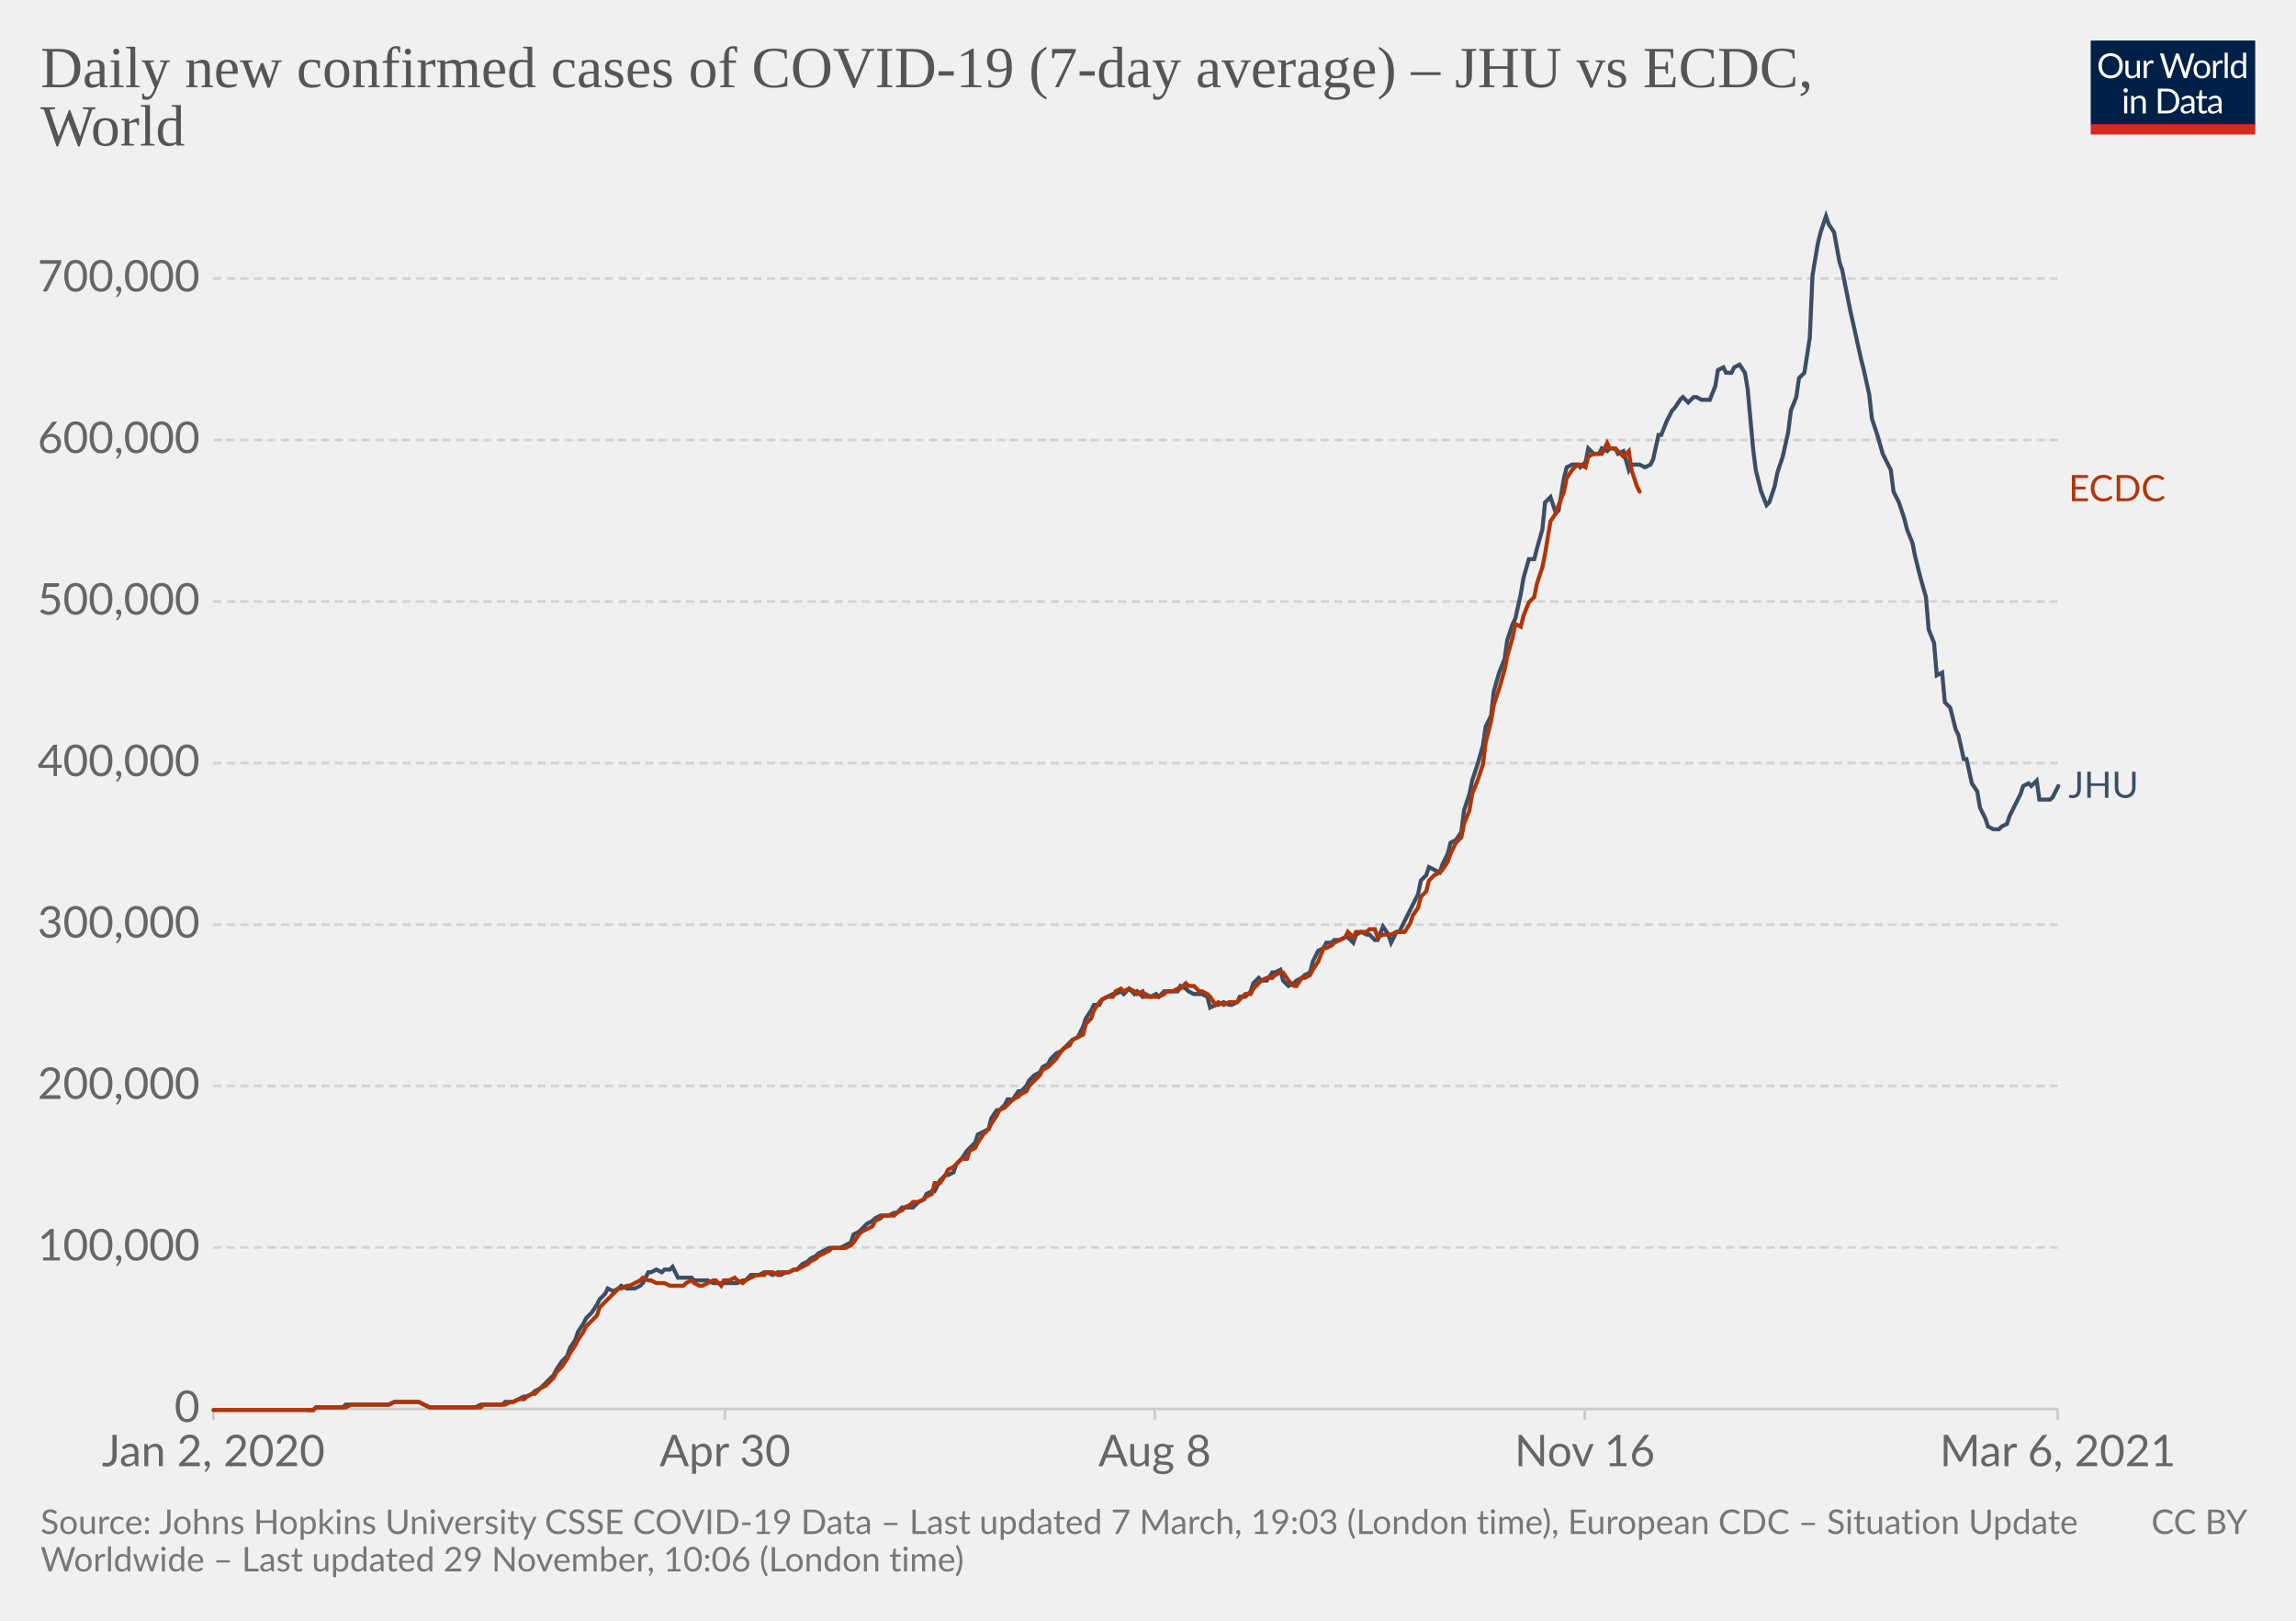
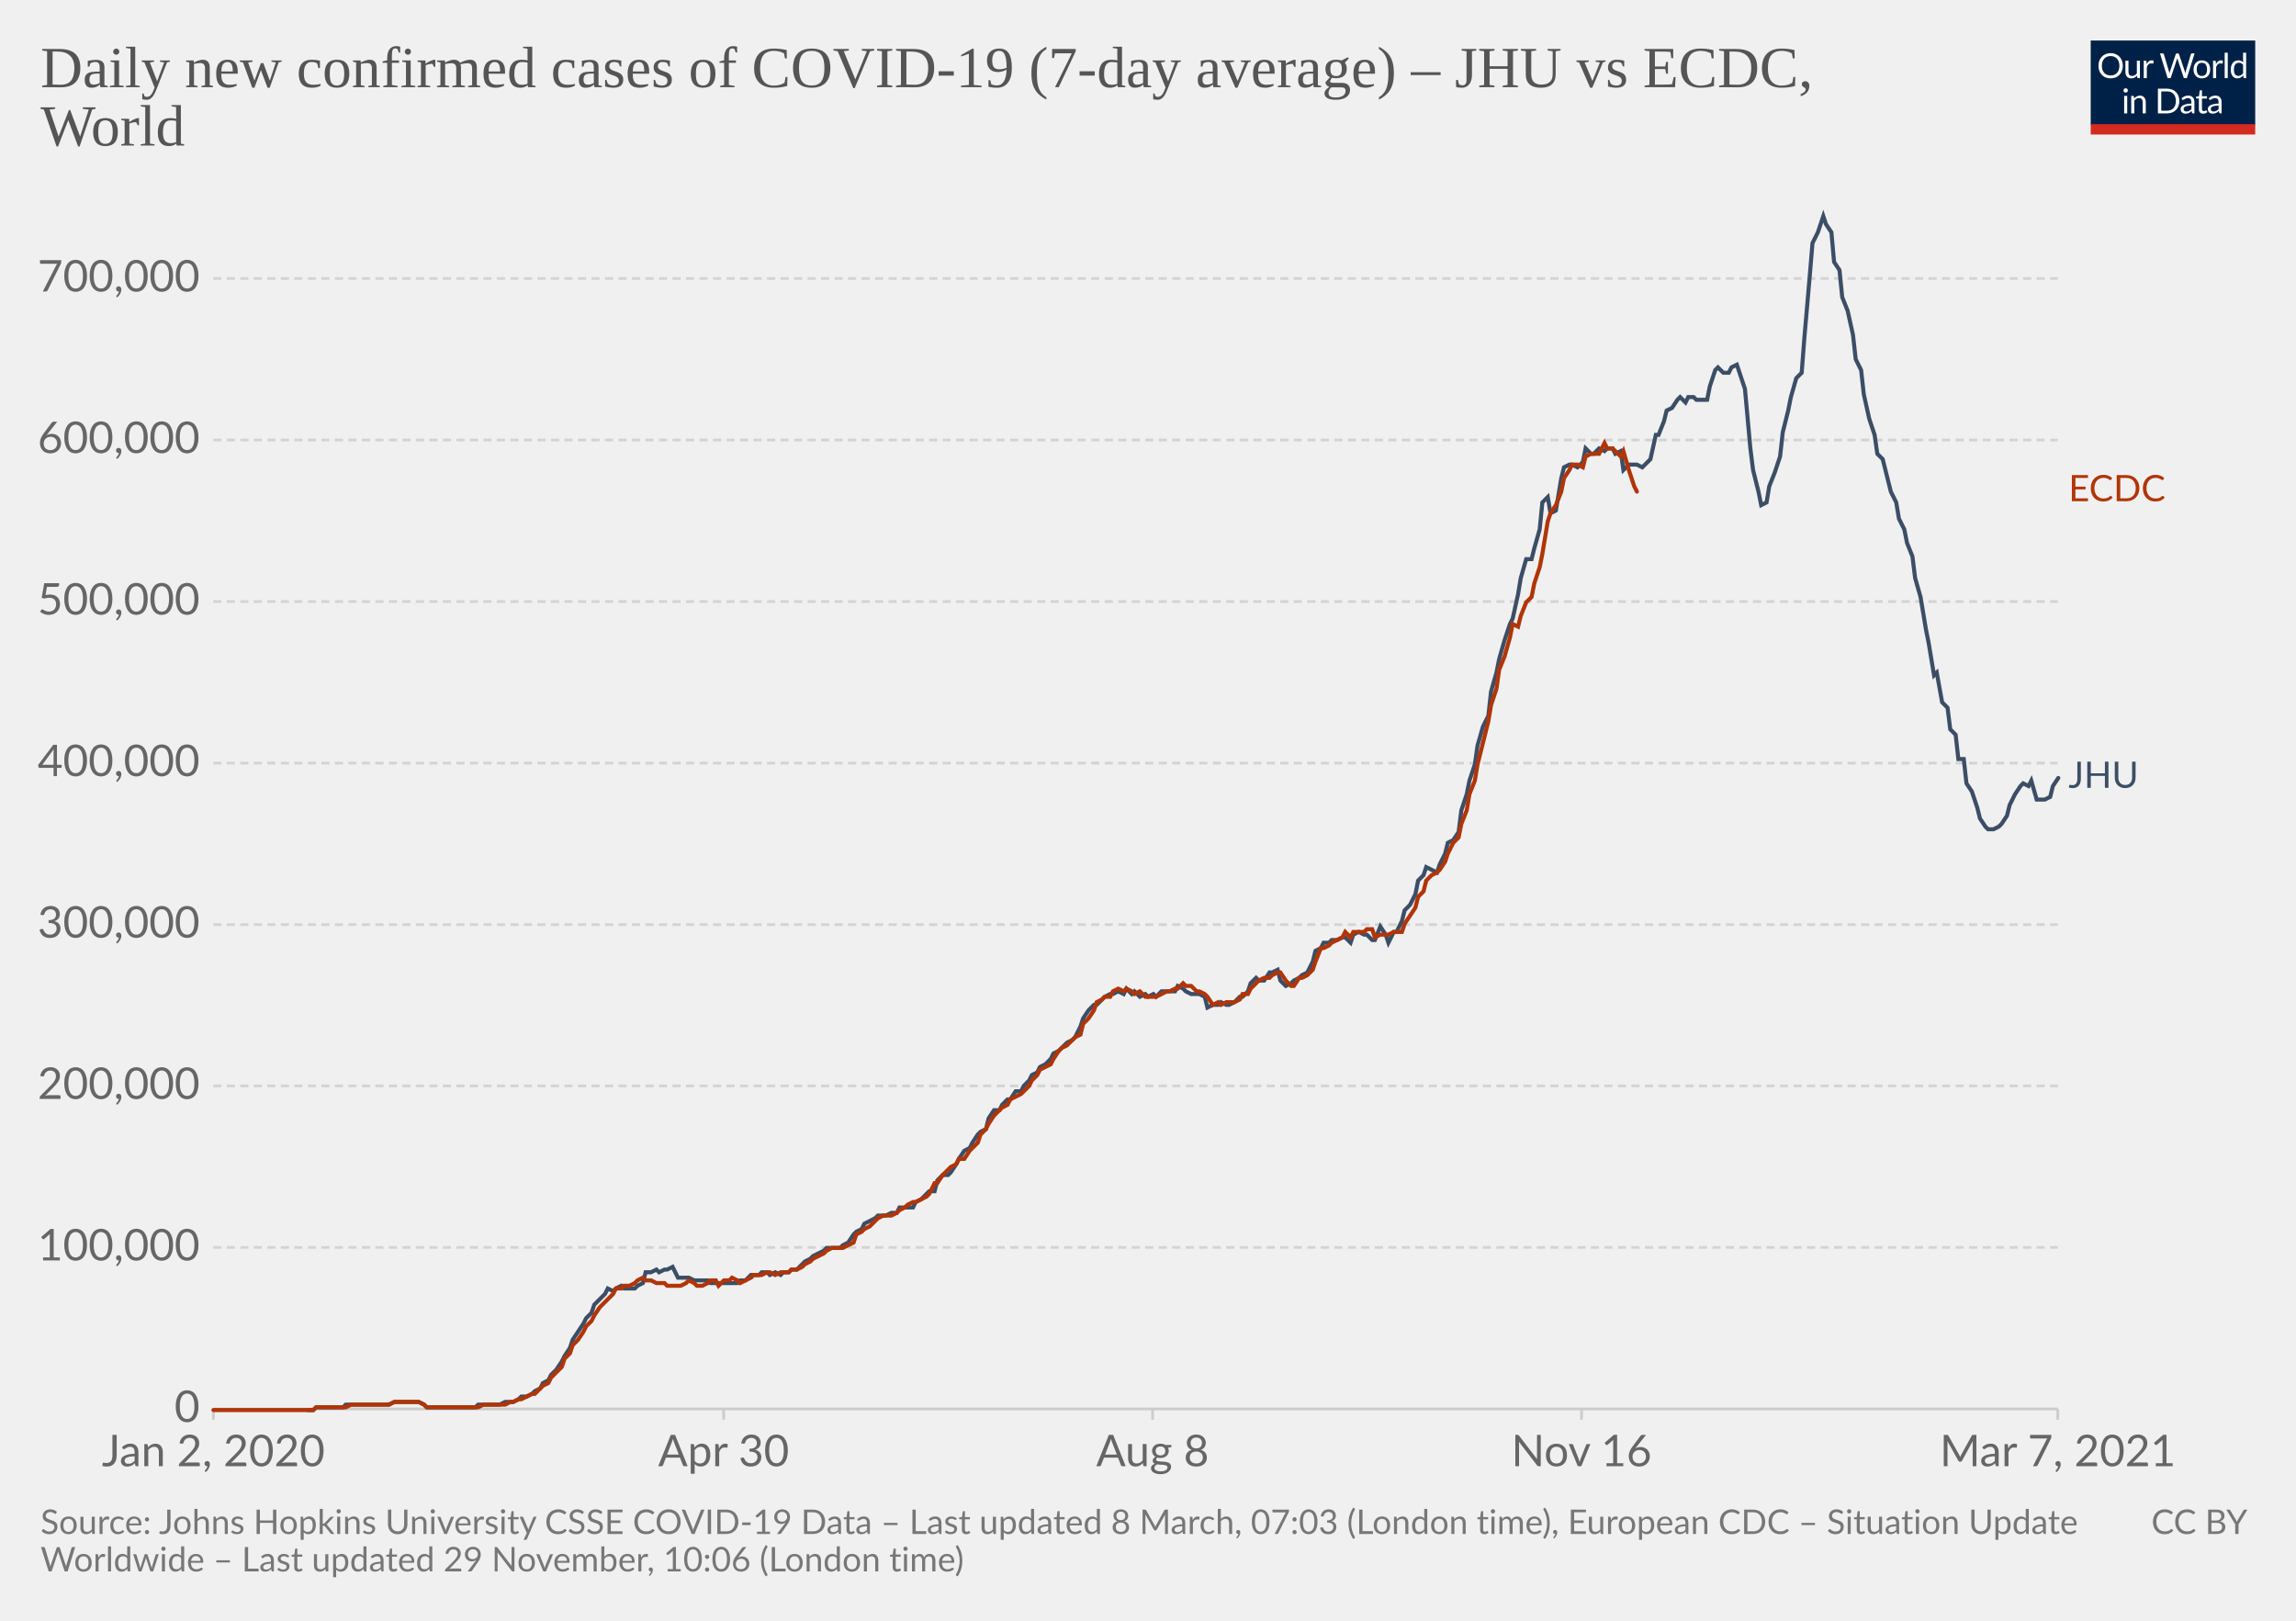
<svg xmlns="http://www.w3.org/2000/svg" version="1.1" style="background-color:#fff;-webkit-font-smoothing:antialiased" width="850" height="600" viewBox="0 0 850 600" font-family="Lato,'Helvetica Neue',Helvetica,Arial,sans-serif" font-size="18" text-rendering="optimizeLegibility">
  <g class="HeaderView">
    <g transform="matrix(.29 0 0 .29 774 15)">
      <svg width="210" height="120" viewBox="0 0 210 120" fill="none">
        <g clip-path="url(#clip0)">
          <path d="M0 0h210v107.89H0V0z" fill="#002147" />
          <path d="M40.98 32.25c0 2.36-.38 4.53-1.12 6.51a14.26 14.26 0 01-8.1 8.4c-1.9.78-4.02 1.17-6.34 1.17a16.6 16.6 0 01-6.33-1.17 14.31 14.31 0 01-8.08-8.4 18.29 18.29 0 01-1.12-6.51c0-2.36.38-4.53 1.12-6.5.75-1.97 1.8-3.67 3.17-5.1a14.32 14.32 0 014.9-3.34c1.92-.8 4.03-1.19 6.34-1.19 2.32 0 4.43.4 6.34 1.19 1.92.8 3.56 1.9 4.93 3.34a14.87 14.87 0 013.17 5.1 18.1 18.1 0 011.12 6.5zm-4.38 0c0-1.94-.26-3.68-.8-5.22a10.91 10.91 0 00-2.24-3.89 9.68 9.68 0 00-3.52-2.46 11.95 11.95 0 00-4.62-.86c-1.68 0-3.21.28-4.6.86a9.88 9.88 0 00-3.54 2.46 10.91 10.91 0 00-2.24 3.9c-.53 1.53-.8 3.27-.8 5.2 0 1.94.27 3.68.8 5.22a11.17 11.17 0 002.24 3.9 10.01 10.01 0 003.55 2.44c1.38.56 2.9.83 4.6.83s3.24-.27 4.61-.83a9.8 9.8 0 003.52-2.44 11.17 11.17 0 002.25-3.9c.53-1.54.8-3.28.8-5.21zm26.22-6.54V48H60.5c-.56 0-.9-.27-1.05-.81l-.31-2.4a12.45 12.45 0 01-3.26 2.6c-1.2.64-2.58.96-4.13.96-1.22 0-2.3-.2-3.24-.6a6.52 6.52 0 01-2.33-1.7 7.37 7.37 0 01-1.43-2.67c-.3-1.04-.46-2.2-.46-3.45V25.7h3.91v14.22c0 1.68.38 2.99 1.15 3.91.77.93 1.96 1.39 3.54 1.39 1.16 0 2.24-.27 3.23-.82a10.42 10.42 0 002.8-2.28V25.7h3.91zm8.61 4.47a9.94 9.94 0 012.6-3.56 5.64 5.64 0 013.76-1.3c.47 0 .92.05 1.34.15.44.1.83.27 1.17.49l-.3 2.92c-.09.37-.3.55-.66.55-.2 0-.5-.04-.9-.13a6.21 6.21 0 00-3.24.18 4.23 4.23 0 00-1.47.92c-.42.4-.81.9-1.17 1.5-.33.58-.64 1.26-.92 2.02V48H67.7V25.71h2.25c.42 0 .72.08.88.25.16.16.27.44.33.83l.26 3.39zm61.16-13.7L122.75 48h-3.82l-7.99-24.05a21.95 21.95 0 01-.42-1.58 38.36 38.36 0 01-.44 1.58L102.05 48h-3.83L88.4 16.47h3.54c.38 0 .7.1.95.29.26.2.43.43.5.73l6.52 21.9.28 1.28.29 1.46.3-1.46.38-1.27 7.41-21.91c.1-.25.26-.48.51-.69.27-.22.58-.33.95-.33h1.23c.38 0 .69.1.92.29a1.77 1.77 0 01.53.73l7.4 21.9a28.4 28.4 0 01.68 2.62 29.52 29.52 0 01.52-2.61l6.54-21.91a1.31 1.31 0 01.48-.7c.27-.21.58-.32.95-.32h3.32zm9.35 8.88c1.63 0 3.1.27 4.4.82a9.43 9.43 0 015.46 5.94c.5 1.4.74 2.98.74 4.73 0 1.76-.25 3.34-.74 4.75a9.43 9.43 0 01-5.46 5.92c-1.3.52-2.77.79-4.4.79-1.64 0-3.12-.27-4.44-.8a9.42 9.42 0 01-3.35-2.3c-.92-1-1.63-2.2-2.13-3.61-.49-1.41-.73-3-.73-4.75s.24-3.33.73-4.73c.5-1.43 1.2-2.64 2.13-3.63a9.4 9.4 0 013.35-2.31c1.32-.55 2.8-.82 4.44-.82zm0 19.89c2.2 0 3.84-.73 4.93-2.2 1.08-1.48 1.63-3.54 1.63-6.18 0-2.66-.55-4.72-1.63-6.2-1.09-1.49-2.73-2.23-4.93-2.23-1.12 0-2.09.2-2.93.57a5.71 5.71 0 00-2.06 1.65 7.5 7.5 0 00-1.24 2.67c-.26 1.04-.4 2.22-.4 3.54 0 2.64.55 4.7 1.64 6.18 1.1 1.47 2.76 2.2 4.99 2.2zm17.97-15.07a9.94 9.94 0 012.6-3.56 5.64 5.64 0 013.76-1.3c.47 0 .91.05 1.34.15.44.1.83.27 1.16.49l-.28 2.92c-.09.37-.31.55-.66.55-.2 0-.5-.04-.9-.13a6.2 6.2 0 00-3.24.18 4.23 4.23 0 00-1.47.92c-.43.4-.82.9-1.17 1.5a13.1 13.1 0 00-.92 2.02V48h-3.94V25.71h2.24c.43 0 .72.08.88.25.17.16.28.44.33.83l.27 3.39zm15.04-14.59V48h-3.92V15.6h3.92zm19.55 15.43a6.22 6.22 0 00-2.38-2.05 6.7 6.7 0 00-2.86-.6c-2.07 0-3.66.75-4.77 2.23-1.12 1.48-1.68 3.6-1.68 6.33 0 1.46.13 2.7.38 3.74a7.29 7.29 0 001.1 2.56 4.35 4.35 0 001.78 1.45c.7.3 1.5.46 2.4.46 1.29 0 2.41-.3 3.36-.88a9.6 9.6 0 002.67-2.49V31.02zm3.91-15.43V48h-2.33c-.56 0-.9-.27-1.06-.81l-.35-2.71a12.13 12.13 0 01-3.25 2.77 8.28 8.28 0 01-4.23 1.06 7.31 7.31 0 01-6.14-2.9c-.73-.96-1.3-2.15-1.69-3.57a18.35 18.35 0 01.07-9.48 11.29 11.29 0 011.89-3.7 8.7 8.7 0 017.06-3.34 7.96 7.96 0 016.12 2.62V15.59h3.91zM46.61 70.71V93H42.7V70.71h3.91zm.84-7c0 .39-.08.75-.24 1.09a2.81 2.81 0 01-1.52 1.47 2.67 2.67 0 01-2.16 0 2.9 2.9 0 01-1.45-1.47 2.67 2.67 0 010-2.16c.15-.35.35-.65.6-.9.25-.27.53-.47.85-.62a2.67 2.67 0 012.16 0c.35.15.65.35.9.62.27.25.47.55.62.9.16.34.24.7.24 1.08zm7.97 10.24c.49-.54 1-1.04 1.54-1.48a9.85 9.85 0 013.66-1.84 8.96 8.96 0 015.43.35c.94.4 1.72.97 2.33 1.71a7.36 7.36 0 011.43 2.67c.32 1.04.49 2.19.49 3.45V93h-3.94V78.81c0-1.69-.4-3-1.17-3.92-.76-.93-1.93-1.4-3.5-1.4a6.6 6.6 0 00-3.25.83c-1 .56-1.92 1.31-2.77 2.27V93h-3.94V70.71h2.35c.56 0 .9.28 1.04.82l.3 2.42zm57.7 3.3c0 2.36-.37 4.5-1.11 6.44a14.3 14.3 0 01-3.17 4.98 14.1 14.1 0 01-4.93 3.2c-1.9.76-4.02 1.13-6.33 1.13H85.8V61.47h11.77c2.31 0 4.42.39 6.33 1.15a13.8 13.8 0 018.1 8.18 17.75 17.75 0 011.12 6.45zm-4.37 0c0-1.94-.26-3.67-.8-5.2a10.94 10.94 0 00-2.23-3.87 9.57 9.57 0 00-3.53-2.42 12.23 12.23 0 00-4.61-.83h-7.5v24.62h7.5c1.7 0 3.24-.28 4.61-.84a9.7 9.7 0 003.53-2.4 10.94 10.94 0 002.24-3.87c.53-1.53.8-3.26.8-5.2zm19.8 5.72c-1.8.06-3.34.2-4.62.44-1.26.22-2.3.51-3.1.88-.8.36-1.37.8-1.74 1.3-.35.5-.53 1.05-.53 1.67 0 .58.1 1.1.3 1.52a3 3 0 00.76 1.05c.34.27.73.46 1.17.6a6.13 6.13 0 001.45.17 7.28 7.28 0 003.5-.81 11.95 11.95 0 002.82-2.2v-4.62zm-12.65-9.11a12.73 12.73 0 013.98-2.66c1.43-.59 3-.88 4.73-.88 1.25 0 2.36.2 3.33.61a6.81 6.81 0 013.94 4.38c.33 1.04.5 2.19.5 3.43V93h-1.74a1.8 1.8 0 01-.88-.18c-.2-.13-.36-.38-.48-.74l-.44-2.12-1.72 1.46a9.48 9.48 0 01-3.74 1.7c-.69.15-1.46.23-2.3.23-.87 0-1.69-.12-2.45-.35a5.34 5.34 0 01-3.34-2.93 6.64 6.64 0 01-.49-2.64c0-.88.25-1.72.73-2.53a6.33 6.33 0 012.35-2.17c1.09-.63 2.5-1.15 4.25-1.54 1.75-.41 3.89-.65 6.42-.7v-1.75c0-1.73-.37-3.03-1.12-3.91-.75-.9-1.84-1.34-3.28-1.34-.97 0-1.78.12-2.44.37-.64.23-1.2.5-1.7.81l-1.23.82c-.33.23-.67.35-1 .35-.27 0-.5-.07-.69-.2a2.1 2.1 0 01-.48-.53l-.7-1.25zm27.67 19.5c-1.76 0-3.12-.5-4.07-1.48-.94-.98-1.41-2.4-1.41-4.25V74h-2.68a.9.9 0 01-.6-.2c-.16-.14-.24-.36-.24-.66v-1.56l3.65-.46.9-6.89a.9.9 0 01.29-.52.88.88 0 01.62-.22H142v7.67h6.44V74H142v13.38c0 .94.22 1.63.68 2.09.45.45 1.04.68 1.76.68a3.21 3.21 0 001.85-.53l.55-.35c.16-.12.3-.18.41-.18.2 0 .4.13.55.38l1.15 1.87a7.45 7.45 0 01-2.44 1.5 8.53 8.53 0 01-2.95.52zm19.68-10.4c-1.8.07-3.34.21-4.62.45-1.26.22-2.3.51-3.1.88-.8.36-1.37.8-1.74 1.3-.35.5-.53 1.05-.53 1.67 0 .58.1 1.1.3 1.52a2.9 2.9 0 00.76 1.05c.34.27.73.46 1.17.6a6.13 6.13 0 001.45.17 7.3 7.3 0 003.5-.81 12.04 12.04 0 002.82-2.2v-4.62zm-12.65-9.1a12.72 12.72 0 013.99-2.66c1.42-.59 3-.88 4.72-.88 1.25 0 2.36.2 3.33.61a6.81 6.81 0 013.94 4.38c.33 1.04.5 2.19.5 3.43V93h-1.74a1.8 1.8 0 01-.88-.18c-.2-.13-.36-.38-.48-.74l-.44-2.12-1.72 1.46a9.48 9.48 0 01-3.74 1.7c-.69.15-1.46.23-2.3.23-.87 0-1.69-.12-2.45-.35a5.33 5.33 0 01-3.34-2.93 6.62 6.62 0 01-.49-2.64c0-.88.25-1.72.73-2.53a6.33 6.33 0 012.35-2.17c1.09-.63 2.5-1.15 4.25-1.54a31.2 31.2 0 016.42-.7v-1.75c0-1.73-.37-3.03-1.12-3.91-.75-.9-1.84-1.34-3.28-1.34-.97 0-1.78.12-2.44.37-.64.23-1.2.5-1.7.81l-1.22.82c-.34.23-.68.35-1.02.35-.26 0-.49-.07-.68-.2a1.88 1.88 0 01-.48-.53l-.7-1.25zM40.98 32.25c0 2.36-.38 4.53-1.12 6.51a14.26 14.26 0 01-8.1 8.4c-1.9.78-4.02 1.17-6.34 1.17a16.6 16.6 0 01-6.33-1.17 14.31 14.31 0 01-8.08-8.4 18.29 18.29 0 01-1.12-6.51c0-2.36.38-4.53 1.12-6.5.75-1.97 1.8-3.67 3.17-5.1a14.32 14.32 0 014.9-3.34c1.92-.8 4.03-1.19 6.34-1.19 2.32 0 4.43.4 6.34 1.19 1.92.8 3.56 1.9 4.93 3.34a14.87 14.87 0 013.17 5.1 18.1 18.1 0 011.12 6.5zm-4.38 0c0-1.94-.26-3.68-.8-5.22a10.91 10.91 0 00-2.24-3.89 9.68 9.68 0 00-3.52-2.46 11.95 11.95 0 00-4.62-.86c-1.68 0-3.21.28-4.6.86a9.88 9.88 0 00-3.54 2.46 10.91 10.91 0 00-2.24 3.9c-.53 1.53-.8 3.27-.8 5.2 0 1.94.27 3.68.8 5.22a11.17 11.17 0 002.24 3.9 10.01 10.01 0 003.55 2.44c1.38.56 2.9.83 4.6.83s3.24-.27 4.61-.83a9.8 9.8 0 003.52-2.44 11.17 11.17 0 002.25-3.9c.53-1.54.8-3.28.8-5.21zm26.22-6.54V48H60.5c-.56 0-.9-.27-1.05-.81l-.31-2.4a12.45 12.45 0 01-3.26 2.6c-1.2.64-2.58.96-4.13.96-1.22 0-2.3-.2-3.24-.6a6.52 6.52 0 01-2.33-1.7 7.37 7.37 0 01-1.43-2.67c-.3-1.04-.46-2.2-.46-3.45V25.7h3.91v14.22c0 1.68.38 2.99 1.15 3.91.77.93 1.96 1.39 3.54 1.39 1.16 0 2.24-.27 3.23-.82a10.42 10.42 0 002.8-2.28V25.7h3.91zm8.61 4.47a9.94 9.94 0 012.6-3.56 5.64 5.64 0 013.76-1.3c.47 0 .92.05 1.34.15.44.1.83.27 1.17.49l-.3 2.92c-.09.37-.3.55-.66.55-.2 0-.5-.04-.9-.13a6.21 6.21 0 00-3.24.18 4.23 4.23 0 00-1.47.92c-.42.4-.81.9-1.17 1.5-.33.58-.64 1.26-.92 2.02V48H67.7V25.71h2.25c.42 0 .72.08.88.25.16.16.27.44.33.83l.26 3.39zm61.16-13.7L122.75 48h-3.82l-7.99-24.05a21.95 21.95 0 01-.42-1.58 38.36 38.36 0 01-.44 1.58L102.05 48h-3.83L88.4 16.47h3.54c.38 0 .7.1.95.29.26.2.43.43.5.73l6.52 21.9.28 1.28.29 1.46.3-1.46.38-1.27 7.41-21.91c.1-.25.26-.48.51-.69.27-.22.58-.33.95-.33h1.23c.38 0 .69.1.92.29a1.77 1.77 0 01.53.73l7.4 21.9a28.4 28.4 0 01.68 2.62 29.52 29.52 0 01.52-2.61l6.54-21.91a1.31 1.31 0 01.48-.7c.27-.21.58-.32.95-.32h3.32zm9.35 8.88c1.63 0 3.1.27 4.4.82a9.43 9.43 0 015.46 5.94c.5 1.4.74 2.98.74 4.73 0 1.76-.25 3.34-.74 4.75a9.43 9.43 0 01-5.46 5.92c-1.3.52-2.77.79-4.4.79-1.64 0-3.12-.27-4.44-.8a9.42 9.42 0 01-3.35-2.3c-.92-1-1.63-2.2-2.13-3.61-.49-1.41-.73-3-.73-4.75s.24-3.33.73-4.73c.5-1.43 1.2-2.64 2.13-3.63a9.4 9.4 0 013.35-2.31c1.32-.55 2.8-.82 4.44-.82zm0 19.89c2.2 0 3.84-.73 4.93-2.2 1.08-1.48 1.63-3.54 1.63-6.18 0-2.66-.55-4.72-1.63-6.2-1.09-1.49-2.73-2.23-4.93-2.23-1.12 0-2.09.2-2.93.57a5.71 5.71 0 00-2.06 1.65 7.5 7.5 0 00-1.24 2.67c-.26 1.04-.4 2.22-.4 3.54 0 2.64.55 4.7 1.64 6.18 1.1 1.47 2.76 2.2 4.99 2.2zm17.97-15.07a9.94 9.94 0 012.6-3.56 5.64 5.64 0 013.76-1.3c.47 0 .91.05 1.34.15.44.1.83.27 1.16.49l-.28 2.92c-.09.37-.31.55-.66.55-.2 0-.5-.04-.9-.13a6.2 6.2 0 00-3.24.18 4.23 4.23 0 00-1.47.92c-.43.4-.82.9-1.17 1.5a13.1 13.1 0 00-.92 2.02V48h-3.94V25.71h2.24c.43 0 .72.08.88.25.17.16.28.44.33.83l.27 3.39zm15.04-14.59V48h-3.92V15.6h3.92zm19.55 15.43a6.22 6.22 0 00-2.38-2.05 6.7 6.7 0 00-2.86-.6c-2.07 0-3.66.75-4.77 2.23-1.12 1.48-1.68 3.6-1.68 6.33 0 1.46.13 2.7.38 3.74a7.29 7.29 0 001.1 2.56 4.35 4.35 0 001.78 1.45c.7.3 1.5.46 2.4.46 1.29 0 2.41-.3 3.36-.88a9.6 9.6 0 002.67-2.49V31.02zm3.91-15.43V48h-2.33c-.56 0-.9-.27-1.06-.81l-.35-2.71a12.13 12.13 0 01-3.25 2.77 8.28 8.28 0 01-4.23 1.06 7.31 7.31 0 01-6.14-2.9c-.73-.96-1.3-2.15-1.69-3.57a18.35 18.35 0 01.07-9.48 11.29 11.29 0 011.89-3.7 8.7 8.7 0 017.06-3.34 7.96 7.96 0 016.12 2.62V15.59h3.91zM46.61 70.71V93H42.7V70.71h3.91zm.84-7c0 .39-.08.75-.24 1.09a2.81 2.81 0 01-1.52 1.47 2.67 2.67 0 01-2.16 0 2.9 2.9 0 01-1.45-1.47 2.67 2.67 0 010-2.16c.15-.35.35-.65.6-.9.25-.27.53-.47.85-.62a2.67 2.67 0 012.16 0c.35.15.65.35.9.62.27.25.47.55.62.9.16.34.24.7.24 1.08zm7.97 10.24c.49-.54 1-1.04 1.54-1.48a9.85 9.85 0 013.66-1.84 8.96 8.96 0 015.43.35c.94.4 1.72.97 2.33 1.71a7.36 7.36 0 011.43 2.67c.32 1.04.49 2.19.49 3.45V93h-3.94V78.81c0-1.69-.4-3-1.17-3.92-.76-.93-1.93-1.4-3.5-1.4a6.6 6.6 0 00-3.25.83c-1 .56-1.92 1.31-2.77 2.27V93h-3.94V70.71h2.35c.56 0 .9.28 1.04.82l.3 2.42zm57.7 3.3c0 2.36-.37 4.5-1.11 6.44a14.3 14.3 0 01-3.17 4.98 14.1 14.1 0 01-4.93 3.2c-1.9.76-4.02 1.13-6.33 1.13H85.8V61.47h11.77c2.31 0 4.42.39 6.33 1.15a13.8 13.8 0 018.1 8.18 17.75 17.75 0 011.12 6.45zm-4.37 0c0-1.94-.26-3.67-.8-5.2a10.94 10.94 0 00-2.23-3.87 9.57 9.57 0 00-3.53-2.42 12.23 12.23 0 00-4.61-.83h-7.5v24.62h7.5c1.7 0 3.24-.28 4.61-.84a9.7 9.7 0 003.53-2.4 10.94 10.94 0 002.24-3.87c.53-1.53.8-3.26.8-5.2zm19.8 5.72c-1.8.06-3.34.2-4.62.44-1.26.22-2.3.51-3.1.88-.8.36-1.37.8-1.74 1.3-.35.5-.53 1.05-.53 1.67 0 .58.1 1.1.3 1.52a3 3 0 00.76 1.05c.34.27.73.46 1.17.6a6.13 6.13 0 001.45.17 7.28 7.28 0 003.5-.81 11.95 11.95 0 002.82-2.2v-4.62zm-12.65-9.11a12.73 12.73 0 013.98-2.66c1.43-.59 3-.88 4.73-.88 1.25 0 2.36.2 3.33.61a6.81 6.81 0 013.94 4.38c.33 1.04.5 2.19.5 3.43V93h-1.74a1.8 1.8 0 01-.88-.18c-.2-.13-.36-.38-.48-.74l-.44-2.12-1.72 1.46a9.48 9.48 0 01-3.74 1.7c-.69.15-1.46.23-2.3.23-.87 0-1.69-.12-2.45-.35a5.34 5.34 0 01-3.34-2.93 6.64 6.64 0 01-.49-2.64c0-.88.25-1.72.73-2.53a6.33 6.33 0 012.35-2.17c1.09-.63 2.5-1.15 4.25-1.54 1.75-.41 3.89-.65 6.42-.7v-1.75c0-1.73-.37-3.03-1.12-3.91-.75-.9-1.84-1.34-3.28-1.34-.97 0-1.78.12-2.44.37-.64.23-1.2.5-1.7.81l-1.23.82c-.33.23-.67.35-1 .35-.27 0-.5-.07-.69-.2a2.1 2.1 0 01-.48-.53l-.7-1.25zm27.67 19.5c-1.76 0-3.12-.5-4.07-1.48-.94-.98-1.41-2.4-1.41-4.25V74h-2.68a.9.9 0 01-.6-.2c-.16-.14-.24-.36-.24-.66v-1.56l3.65-.46.9-6.89a.9.9 0 01.29-.52.88.88 0 01.62-.22H142v7.67h6.44V74H142v13.38c0 .94.22 1.63.68 2.09.45.45 1.04.68 1.76.68a3.21 3.21 0 001.85-.53l.55-.35c.16-.12.3-.18.41-.18.2 0 .4.13.55.38l1.15 1.87a7.45 7.45 0 01-2.44 1.5 8.53 8.53 0 01-2.95.52zm19.68-10.4c-1.8.07-3.34.21-4.62.45-1.26.22-2.3.51-3.1.88-.8.36-1.37.8-1.74 1.3-.35.5-.53 1.05-.53 1.67 0 .58.1 1.1.3 1.52a2.9 2.9 0 00.76 1.05c.34.27.73.46 1.17.6a6.13 6.13 0 001.45.17 7.3 7.3 0 003.5-.81 12.04 12.04 0 002.82-2.2v-4.62zm-12.65-9.1a12.72 12.72 0 013.99-2.66c1.42-.59 3-.88 4.72-.88 1.25 0 2.36.2 3.33.61a6.81 6.81 0 013.94 4.38c.33 1.04.5 2.19.5 3.43V93h-1.74a1.8 1.8 0 01-.88-.18c-.2-.13-.36-.38-.48-.74l-.44-2.12-1.72 1.46a9.48 9.48 0 01-3.74 1.7c-.69.15-1.46.23-2.3.23-.87 0-1.69-.12-2.45-.35a5.33 5.33 0 01-3.34-2.93 6.62 6.62 0 01-.49-2.64c0-.88.25-1.72.73-2.53a6.33 6.33 0 012.35-2.17c1.09-.63 2.5-1.15 4.25-1.54a31.2 31.2 0 016.42-.7v-1.75c0-1.73-.37-3.03-1.12-3.91-.75-.9-1.84-1.34-3.28-1.34-.97 0-1.78.12-2.44.37-.64.23-1.2.5-1.7.81l-1.22.82c-.34.23-.68.35-1.02.35-.26 0-.49-.07-.68-.2a1.88 1.88 0 01-.48-.53l-.7-1.25zM40.98 32.25c0 2.36-.38 4.53-1.12 6.51a14.26 14.26 0 01-8.1 8.4c-1.9.78-4.02 1.17-6.34 1.17a16.6 16.6 0 01-6.33-1.17 14.31 14.31 0 01-8.08-8.4 18.29 18.29 0 01-1.12-6.51c0-2.36.38-4.53 1.12-6.5.75-1.97 1.8-3.67 3.17-5.1a14.32 14.32 0 014.9-3.34c1.92-.8 4.03-1.19 6.34-1.19 2.32 0 4.43.4 6.34 1.19 1.92.8 3.56 1.9 4.93 3.34a14.87 14.87 0 013.17 5.1 18.1 18.1 0 011.12 6.5zm-4.38 0c0-1.94-.26-3.68-.8-5.22a10.91 10.91 0 00-2.24-3.89 9.68 9.68 0 00-3.52-2.46 11.95 11.95 0 00-4.62-.86c-1.68 0-3.21.28-4.6.86a9.88 9.88 0 00-3.54 2.46 10.91 10.91 0 00-2.24 3.9c-.53 1.53-.8 3.27-.8 5.2 0 1.94.27 3.68.8 5.22a11.17 11.17 0 002.24 3.9 10.01 10.01 0 003.55 2.44c1.38.56 2.9.83 4.6.83s3.24-.27 4.61-.83a9.8 9.8 0 003.52-2.44 11.17 11.17 0 002.25-3.9c.53-1.54.8-3.28.8-5.21zm26.22-6.54V48H60.5c-.56 0-.9-.27-1.05-.81l-.31-2.4a12.45 12.45 0 01-3.26 2.6c-1.2.64-2.58.96-4.13.96-1.22 0-2.3-.2-3.24-.6a6.52 6.52 0 01-2.33-1.7 7.37 7.37 0 01-1.43-2.67c-.3-1.04-.46-2.2-.46-3.45V25.7h3.91v14.22c0 1.68.38 2.99 1.15 3.91.77.93 1.96 1.39 3.54 1.39 1.16 0 2.24-.27 3.23-.82a10.42 10.42 0 002.8-2.28V25.7h3.91zm8.61 4.47a9.94 9.94 0 012.6-3.56 5.64 5.64 0 013.76-1.3c.47 0 .92.05 1.34.15.44.1.83.27 1.17.49l-.3 2.92c-.09.37-.3.55-.66.55-.2 0-.5-.04-.9-.13a6.21 6.21 0 00-3.24.18 4.23 4.23 0 00-1.47.92c-.42.4-.81.9-1.17 1.5-.33.58-.64 1.26-.92 2.02V48H67.7V25.71h2.25c.42 0 .72.08.88.25.16.16.27.44.33.83l.26 3.39zm61.16-13.7L122.75 48h-3.82l-7.99-24.05a21.95 21.95 0 01-.42-1.58 38.36 38.36 0 01-.44 1.58L102.05 48h-3.83L88.4 16.47h3.54c.38 0 .7.1.95.29.26.2.43.43.5.73l6.52 21.9.28 1.28.29 1.46.3-1.46.38-1.27 7.41-21.91c.1-.25.26-.48.51-.69.27-.22.58-.33.95-.33h1.23c.38 0 .69.1.92.29a1.77 1.77 0 01.53.73l7.4 21.9a28.4 28.4 0 01.68 2.62 29.52 29.52 0 01.52-2.61l6.54-21.91a1.31 1.31 0 01.48-.7c.27-.21.58-.32.95-.32h3.32zm9.35 8.88c1.63 0 3.1.27 4.4.82a9.43 9.43 0 015.46 5.94c.5 1.4.74 2.98.74 4.73 0 1.76-.25 3.34-.74 4.75a9.43 9.43 0 01-5.46 5.92c-1.3.52-2.77.79-4.4.79-1.64 0-3.12-.27-4.44-.8a9.42 9.42 0 01-3.35-2.3c-.92-1-1.63-2.2-2.13-3.61-.49-1.41-.73-3-.73-4.75s.24-3.33.73-4.73c.5-1.43 1.2-2.64 2.13-3.63a9.4 9.4 0 013.35-2.31c1.32-.55 2.8-.82 4.44-.82zm0 19.89c2.2 0 3.84-.73 4.93-2.2 1.08-1.48 1.63-3.54 1.63-6.18 0-2.66-.55-4.72-1.63-6.2-1.09-1.49-2.73-2.23-4.93-2.23-1.12 0-2.09.2-2.93.57a5.71 5.71 0 00-2.06 1.65 7.5 7.5 0 00-1.24 2.67c-.26 1.04-.4 2.22-.4 3.54 0 2.64.55 4.7 1.64 6.18 1.1 1.47 2.76 2.2 4.99 2.2zm17.97-15.07a9.94 9.94 0 012.6-3.56 5.64 5.64 0 013.76-1.3c.47 0 .91.05 1.34.15.44.1.83.27 1.16.49l-.28 2.92c-.09.37-.31.55-.66.55-.2 0-.5-.04-.9-.13a6.2 6.2 0 00-3.24.18 4.23 4.23 0 00-1.47.92c-.43.4-.82.9-1.17 1.5a13.1 13.1 0 00-.92 2.02V48h-3.94V25.71h2.24c.43 0 .72.08.88.25.17.16.28.44.33.83l.27 3.39zm15.04-14.59V48h-3.92V15.6h3.92zm19.55 15.43a6.22 6.22 0 00-2.38-2.05 6.7 6.7 0 00-2.86-.6c-2.07 0-3.66.75-4.77 2.23-1.12 1.48-1.68 3.6-1.68 6.33 0 1.46.13 2.7.38 3.74a7.29 7.29 0 001.1 2.56 4.35 4.35 0 001.78 1.45c.7.3 1.5.46 2.4.46 1.29 0 2.41-.3 3.36-.88a9.6 9.6 0 002.67-2.49V31.02zm3.91-15.43V48h-2.33c-.56 0-.9-.27-1.06-.81l-.35-2.71a12.13 12.13 0 01-3.25 2.77 8.28 8.28 0 01-4.23 1.06 7.31 7.31 0 01-6.14-2.9c-.73-.96-1.3-2.15-1.69-3.57a18.35 18.35 0 01.07-9.48 11.29 11.29 0 011.89-3.7 8.7 8.7 0 017.06-3.34 7.96 7.96 0 016.12 2.62V15.59h3.91zM46.61 70.71V93H42.7V70.71h3.91zm.84-7c0 .39-.08.75-.24 1.09a2.81 2.81 0 01-1.52 1.47 2.67 2.67 0 01-2.16 0 2.9 2.9 0 01-1.45-1.47 2.67 2.67 0 010-2.16c.15-.35.35-.65.6-.9.25-.27.53-.47.85-.62a2.67 2.67 0 012.16 0c.35.15.65.35.9.62.27.25.47.55.62.9.16.34.24.7.24 1.08zm7.97 10.24c.49-.54 1-1.04 1.54-1.48a9.85 9.85 0 013.66-1.84 8.96 8.96 0 015.43.35c.94.4 1.72.97 2.33 1.71a7.36 7.36 0 011.43 2.67c.32 1.04.49 2.19.49 3.45V93h-3.94V78.81c0-1.69-.4-3-1.17-3.92-.76-.93-1.93-1.4-3.5-1.4a6.6 6.6 0 00-3.25.83c-1 .56-1.92 1.31-2.77 2.27V93h-3.94V70.71h2.35c.56 0 .9.28 1.04.82l.3 2.42zm57.7 3.3c0 2.36-.37 4.5-1.11 6.44a14.3 14.3 0 01-3.17 4.98 14.1 14.1 0 01-4.93 3.2c-1.9.76-4.02 1.13-6.33 1.13H85.8V61.47h11.77c2.31 0 4.42.39 6.33 1.15a13.8 13.8 0 018.1 8.18 17.75 17.75 0 011.12 6.45zm-4.37 0c0-1.94-.26-3.67-.8-5.2a10.94 10.94 0 00-2.23-3.87 9.57 9.57 0 00-3.53-2.42 12.23 12.23 0 00-4.61-.83h-7.5v24.62h7.5c1.7 0 3.24-.28 4.61-.84a9.7 9.7 0 003.53-2.4 10.94 10.94 0 002.24-3.87c.53-1.53.8-3.26.8-5.2zm19.8 5.72c-1.8.06-3.34.2-4.62.44-1.26.22-2.3.51-3.1.88-.8.36-1.37.8-1.74 1.3-.35.5-.53 1.05-.53 1.67 0 .58.1 1.1.3 1.52a3 3 0 00.76 1.05c.34.27.73.46 1.17.6a6.13 6.13 0 001.45.17 7.28 7.28 0 003.5-.81 11.95 11.95 0 002.82-2.2v-4.62zm-12.65-9.11a12.73 12.73 0 013.98-2.66c1.43-.59 3-.88 4.73-.88 1.25 0 2.36.2 3.33.61a6.81 6.81 0 013.94 4.38c.33 1.04.5 2.19.5 3.43V93h-1.74a1.8 1.8 0 01-.88-.18c-.2-.13-.36-.38-.48-.74l-.44-2.12-1.72 1.46a9.48 9.48 0 01-3.74 1.7c-.69.15-1.46.23-2.3.23-.87 0-1.69-.12-2.45-.35a5.34 5.34 0 01-3.34-2.93 6.64 6.64 0 01-.49-2.64c0-.88.25-1.72.73-2.53a6.33 6.33 0 012.35-2.17c1.09-.63 2.5-1.15 4.25-1.54 1.75-.41 3.89-.65 6.42-.7v-1.75c0-1.73-.37-3.03-1.12-3.91-.75-.9-1.84-1.34-3.28-1.34-.97 0-1.78.12-2.44.37-.64.23-1.2.5-1.7.81l-1.23.82c-.33.23-.67.35-1 .35-.27 0-.5-.07-.69-.2a2.1 2.1 0 01-.48-.53l-.7-1.25zm27.67 19.5c-1.76 0-3.12-.5-4.07-1.48-.94-.98-1.41-2.4-1.41-4.25V74h-2.68a.9.9 0 01-.6-.2c-.16-.14-.24-.36-.24-.66v-1.56l3.65-.46.9-6.89a.9.9 0 01.29-.52.88.88 0 01.62-.22H142v7.67h6.44V74H142v13.38c0 .94.22 1.63.68 2.09.45.45 1.04.68 1.76.68a3.21 3.21 0 001.85-.53l.55-.35c.16-.12.3-.18.41-.18.2 0 .4.13.55.38l1.15 1.87a7.45 7.45 0 01-2.44 1.5 8.53 8.53 0 01-2.95.52zm19.68-10.4c-1.8.07-3.34.21-4.62.45-1.26.22-2.3.51-3.1.88-.8.36-1.37.8-1.74 1.3-.35.5-.53 1.05-.53 1.67 0 .58.1 1.1.3 1.52a2.9 2.9 0 00.76 1.05c.34.27.73.46 1.17.6a6.13 6.13 0 001.45.17 7.3 7.3 0 003.5-.81 12.04 12.04 0 002.82-2.2v-4.62zm-12.65-9.1a12.72 12.72 0 013.99-2.66c1.42-.59 3-.88 4.72-.88 1.25 0 2.36.2 3.33.61a6.81 6.81 0 013.94 4.38c.33 1.04.5 2.19.5 3.43V93h-1.74a1.8 1.8 0 01-.88-.18c-.2-.13-.36-.38-.48-.74l-.44-2.12-1.72 1.46a9.48 9.48 0 01-3.74 1.7c-.69.15-1.46.23-2.3.23-.87 0-1.69-.12-2.45-.35a5.33 5.33 0 01-3.34-2.93 6.62 6.62 0 01-.49-2.64c0-.88.25-1.72.73-2.53a6.33 6.33 0 012.35-2.17c1.09-.63 2.5-1.15 4.25-1.54a31.2 31.2 0 016.42-.7v-1.75c0-1.73-.37-3.03-1.12-3.91-.75-.9-1.84-1.34-3.28-1.34-.97 0-1.78.12-2.44.37-.64.23-1.2.5-1.7.81l-1.22.82c-.34.23-.68.35-1.02.35-.26 0-.49-.07-.68-.2a1.88 1.88 0 01-.48-.53l-.7-1.25z" fill="#fff" />
          <path fill="#D42B21" d="M0 106.79h210V120H0z" />
        </g>
        <defs>
          <clipPath id="clip0">
            <path fill="#fff" d="M0 0h210v120H0z" />
          </clipPath>
        </defs>
      </svg>
    </g>
    <a href="https://ourworldindata.org/grapher/daily-covid-cases-jhu-ecdc?tab=chart&amp;stackMode=absolute&amp;region=World" target="_blank" rel="noopener" font-family="&quot;Playfair Display&quot;,Georgia,&quot;Times New Roman&quot;,serif">
      <text font-size="21.6" x="15" y="32.3" fill="#555">
        <tspan x="15" y="32.28">Daily new confirmed cases of COVID-19 (7-day average) – JHU vs ECDC,</tspan>
        <tspan x="15" y="53.88">World</tspan>
      </text>
    </a>
  </g>
  <g class="LineChart">
    <defs>
      <clipPath id="a">
        <path d="M68.97 0h830v925.6h-830z" />
      </clipPath>
    </defs>
    <g class="DualAxisView">
      <g class="HorizontalAxis">
-         <path stroke="#ccc" d="M79 521.6v4M268.4 521.6v4M427.5 521.6v4M586.7 521.6v4M761.8 521.6v4" />
+         <path stroke="#ccc" d="M79 521.6v4M267.9 521.6v4M426.7 521.6v4M585.5 521.6v4M761.8 521.6v4" />
        <text x="79" y="542.8" fill="#666" text-anchor="middle" font-size="16.2">Jan 2, 2020</text>
-         <text x="268.4" y="542.8" fill="#666" text-anchor="middle" font-size="16.2">Apr 30</text>
-         <text x="427.5" y="542.8" fill="#666" text-anchor="middle" font-size="16.2">Aug 8</text>
-         <text x="586.7" y="542.8" fill="#666" text-anchor="middle" font-size="16.2">Nov 16</text>
-         <text x="761.8" y="542.8" fill="#666" text-anchor="middle" font-size="16.2">Mar 6, 2021</text>
+         <text x="267.9" y="542.8" fill="#666" text-anchor="middle" font-size="16.2">Apr 30</text>
+         <text x="426.7" y="542.8" fill="#666" text-anchor="middle" font-size="16.2">Aug 8</text>
+         <text x="585.5" y="542.8" fill="#666" text-anchor="middle" font-size="16.2">Nov 16</text>
+         <text x="761.8" y="542.8" fill="#666" text-anchor="middle" font-size="16.2">Mar 7, 2021</text>
      </g>
      <g class="VerticalAxis" fill="#666" dominant-baseline="middle" text-anchor="end" font-size="16.2">
        <text x="73.97" y="521.6">0</text>
        <text x="73.97" y="461.8">100,000</text>
        <text x="73.97" y="402">200,000</text>
        <text x="73.97" y="342.3">300,000</text>
        <text x="73.97" y="282.5">400,000</text>
        <text x="73.97" y="222.7">500,000</text>
        <text x="73.97" y="162.9">600,000</text>
        <text x="73.97" y="103.1">700,000</text>
      </g>
      <g class="AxisGridLines horizontalLines">
        <path stroke="#ccc" d="M78.97 521.6h682.82" />
        <path stroke="#d3d3d3" stroke-dasharray="3,2" d="M78.97 461.8h682.82M78.97 402h682.82M78.97 342.3h682.82M78.97 282.5h682.82M78.97 222.7h682.82M78.97 162.9h682.82M78.97 103.1h682.82" />
      </g>
    </g>
    <g clip-path="url(#a)">
      <g class="LineLabels" cursor="default">
        <g class="legendMark">
          <text font-size="13.5" x="765.8" y="185.6" fill="#B13507">
            <tspan x="765.79" y="185.55">ECDC</tspan>
          </text>
        </g>
        <g class="legendMark">
-           <text font-size="13.5" x="765.8" y="295.4" fill="#3C4E66">
-             <tspan x="765.79" y="295.35">JHU</tspan>
+           <text font-size="13.5" x="765.8" y="291.7" fill="#3C4E66">
+             <tspan x="765.79" y="291.65">JHU</tspan>
          </text>
        </g>
      </g>
      <g class="Lines">
        <g class="key-World_0">
-           <path stroke="#3C4E66" stroke-linecap="round" d="M114 522h2l1-1h10l1-1h16l2-1h9l2 1 2 1h17l2-1h8l1-1h3l2-1 2-1h1l2-1 1-1 2-1 2-2 1-1 2-2 1-2 2-3 2-2 1-3 2-3 1-3 2-3 1-2 2-2 2-3 1-2 2-2 1-2 2 1 2-1 1-1 2 1h3l2-1 1-1 2-4h1l2-1 2 1 1-1h2l1-1 2 4h5l1 1h5l2 1h9l2-1h1l2-2h3l2-1h1l2 1 2-1 1 1 2-1h1l2-1h1l2-2 2-1 1-1 2-1 1-1 2-1 2-1h4l2-1 2-1 1-3 2-1 1-1 2-2 2-1 1-1 2-1h3l2-1h1l2-2h4l2-2 2-1 1-2 2-1h1l2-4 2-2h1l2-1 1-3 2-2 2-3 1-1 2-2 1-3 2-1 2-1 1-4 2-3h1l2-2 1-2h2l2-3h1l2-2 1-2 2-2 2-1 1-2 2-1 1-2 2-2 2-1 1-1 2-2 1-1 2-1 2-4 1-3 2-3 1-2h2l1-2 2-1 2-1h1l2-1 1 1 2-2 2 2 1-1 2 2 1-1 2 1 2-1 1 1 2-2h5l1-2 2 1 1 1 2 1h3l2 1 1 4 2-1h1l2-1 2 1h1l2-1 1-2h2l2-2 1-3 2-2 1 1h2l2-3h1l2-1 1 4 2 2 2-1 1-1 2-1 1-1 2-1 1-4 2-4 2-1 1-2h2l1-1h2l2-1h1l2 2 1-3 2-1 2 1h1l2 2h1l2-5 2 3 1 3 2-4h1l2-4 2-4 1-2 2-4 1-5 2-2 1-3 2 1 2 1 1-3 2-4 1-4 2-1 2-3 1-8 2-6 1-5 2-6 2-7 1-7 2-4 1-9 2-7 2-5 1-7 2-6 1-2 2-9 1-6 2-7h2l1-4 2-7 1-10 2-2 2 6 1-1 2-12 1-4 2-1h2l1 1 2-2 1-5 2 2h2l1-2 2 1 1-1h2l1 2 2-1 2 7 1-2h3l2 1 2-1 1-2 2-9h1l2-5 2-4 1-1 2-3 1-1 2 2 2-2h1l2 1h3l2-5 1-6 2-1 1 2h2l1-2 2-1 2 3 1 6 2 22 1 8 2 8 2 5 1-1 2-6 1-5 2-6 2-9 1-8 2-5 1-7 2-2 2-13 1-23 2-12 1-4 2-6 1 3 2 3 2 11 1 3 2 10 1 5 2 9 2 9 1 4 2 9 1 9 2 6 2 7 1 2 2 4 1 8 2 4 2 6 1 4 2 5 1 5 2 8 2 7 1 12 2 5 1 12 2-1 1 11 2 2 2 8 1 2 2 9h1l2 9 2 3 1 6 2 4 1 3 2 1h2l1-1 2-1 1-3 2-4 2-4 1-3 2-1 1 1 2-2 1 7h4l1-1 2-4" fill="none" stroke-width="1.5" />
+           <path stroke="#3C4E66" stroke-linecap="round" d="M114 522h2l1-1h10l1-1h16l2-1h9l2 1 1 1h18l1-1h8l2-1h3l2-1 1-1h2l2-1 1-1 2-1 1-2 2-1 1-2 2-2 2-3 1-2 2-3 1-3 2-3 2-3 1-2 2-2 1-3 2-2 2-2 1-2 2 1 1-1 2-1 1 1h4l1-1 2-1 1-4h2l2-1 1 1 2-1h1l2-1 2 4h4l2 1h5l1 1h10l1-1h2l2-2h3l1-1h2l1 1 2-1 2 1 1-1h2l1-1h2l2-2 1-1 2-1 1-1 2-1 2-1 1-1h5l1-1 2-1 2-3 1-1 2-1 1-2 2-1 2-1 1-1h3l2-1h2l1-2h5l1-2 2-1 2-2 1-1h2l1-4 2-2h2l1-1 2-3 1-2 2-3 2-1 1-2 2-3 1-1 2-1 1-4 2-3h2l1-2 2-2h1l2-3h2l1-2 2-2 1-2 2-1 1-2 2-1 2-2 1-2 2-1 1-1 2-2 2-1 1-1 2-4 1-3 2-3 2-2h1l2-2 1-1 2-1h1l2-1 2 1 1-2 2 2 1-1 2 2 2-1 1 1 2-1 1 1 2-2h5l1-2 2 1 1 1 2 1h3l2 1 1 4 2-1h2l1-1 2 1h1l2-1 2-2h1l2-2 1-3 2-2 1 1h2l2-3h1l2-1 1 4 2 2 2-1 1-1 2-1 1-1 2-1 2-4 1-4 2-1 1-2h2l1-1h2l2-1h1l2 2 1-3 2-1 2 1h1l2 2h1l2-5 2 3 1 3 2-4h1l2-4 1-4 2-2 2-4 1-5 2-2 1-3 2 1 2 1 1-3 2-4 1-4 2-1 2-3 1-8 2-6 1-5 2-6 1-7 2-7 2-4 1-9 2-7 1-5 2-7 2-6 1-2 2-9 1-6 2-7h2l1-4 2-7 1-10 2-2 1 6 2-1 2-12 1-4 2-1h1l2 1 2-2 1-5 2 2h1l2-2 2 1 1-1h2l1 2 2-1 1 7 2-2h3l2 1 1-1 2-2 2-9h1l2-5 1-4 2-1 2-3 1-1 2 2 1-2h2l1 1h4l1-5 2-6 1-1 2 2h2l1-2 2-1 1 3 2 6 2 22 1 8 2 8 1 5 2-1 1-6 2-5 2-6 1-9 2-8 1-5 2-7 2-2 1-13 2-23 1-12 2-4 2-6 1 3 2 3 1 11 2 3 1 10 2 5 2 9 1 9 2 4 1 9 2 9 2 6 1 7 2 2 1 4 2 8 2 4 1 6 2 4 1 5 2 5 1 8 2 7 2 12 1 5 2 12 1-1 2 11 2 2 1 8 2 2 1 9h2l1 9 2 3 2 6 1 4 2 3 1 1h2l2-1 1-1 2-3 1-4 2-4 2-3 1-1 2 1 1-2 2 7h3l2-1 1-4 2-3" fill="none" stroke-width="1.5" />
        </g>
        <g class="key-World_1">
-           <path stroke="#B13507" stroke-linecap="round" d="M79 522h37l1-1h11l2-1h14l2-1h9l2 1 2 1h19l1-1h8l2-1h1l2-1h2l1-1 2-1h1l2-2 2-1 1-1 2-2 1-2 2-2 2-3 1-2 2-3 1-2 2-3 1-2 2-2 2-2 1-3 2-2 1-1 2-2 2-2h1l2-1h1l2-1 2-1 1-1 2 1h1l2 1h3l2 1h5l1-1 2-1 1 1 2 1h1l2-1 2-1h1l2 2 1-2h2l2-1 1 1 2 1 1-1 2-1 2-1h3l1-1h2l2 1 1-1h3l2-1h1l2-1 2-1 1-1 2-1 1-1 2-1 2-1 1-1h5l2-1 1-1 2-3 1-1 2-1 2-1 1-2 2-1 1-1h4l1-1 2-1 1-1 2-1 1-1h2l2-1 1-1 2-1 1-4h2l2-3 1-2 2-1 1-1 2-2h2l1-3 2-1 1-2 2-3 2-2 1-2 2-3 1-2 2-1 1-1 2-2 2-1 1-1 2-1 1-2 2-2 2-2 1-2 2-1 1-1 2-2 2-3 1-1 2-1 1-2 2-1 2-1 1-4 2-2 1-3 2-3 1-1 2-1h2l1-2 2-1 1 1 2-1 2 1 1 1 2-1 1 2h5l2-1 1-1h2l2-1h1l2-2 1 1h2l2 2h1l2 1 1 1 2 3 1-1 2 1 2-1h3l1-1 2-2h2l1-2 2-2 1-1 2-1h2l1-1 2-1h1l2 3 2 2h1l2-3h1l2-1 1-2 2-3 2-5h1l2-1 1-1 2-1 2-1 1-2 2 2 1-2h4l1-1h2l1 3 2-1h3l2-1h3l2-3 1-3 2-3 1-4 2-2 1-4 2-2 2-1 1-1 2-3 1-3 2-4 2-2 1-5 2-5 1-6 2-5 2-6 1-8 2-8 1-6 2-6 2-7 1-5 2-7 1-5 2 1 1-4 2-5 2-2 1-5 2-6 1-5 2-12 2-3 1-3 2-5 1-5 2-3 2-2h1l2 1 1-4 2-1h3l2-4 1 2h2l1 1 2 2 2-2 1 7 2 6 1 2" fill="none" stroke-width="1.5" />
+           <path stroke="#B13507" stroke-linecap="round" d="M79 522h37l1-1h11l2-1h14l2-1h9l2 1 1 1h19l2-1h8l2-1h1l2-1h1l2-1 2-1h1l2-2 1-1 2-1 1-2 2-2 2-2 1-3 2-2 1-3 2-2 2-3 1-2 2-2 1-2 2-3 2-2 1-1 2-2 1-2h2l1-1h2l2-1 1-1 2-1 1 1h2l2 1h3l1 1h5l2-1 1-1 2 1 1 1h2l2-1 1-1h2l1 2 2-2h2l1-1 2 1 1 1 2-1 2-1 1-1h3l2-1h1l2 1 2-1h3l1-1h2l2-1 1-1 2-1 1-1 2-1 2-1 1-1 2-1h4l2-1 2-1 1-3 2-1 1-1 2-1 2-2 1-1 2-1h3l2-1 1-1 2-1 1-1 2-1h1l2-1 2-1 1-1 2-4h1l2-3 2-2 1-1 2-1 1-2h2l2-3 1-1 2-2 1-3 2-2 1-2 2-3 2-2 1-1 2-1 1-2 2-1 2-1 1-1 2-2 1-2 2-2 1-2 2-1 2-1 1-2 2-3 1-1 2-1 2-2 1-1 2-1 1-4 2-2 2-3 1-3 2-1 1-1h2l1-2 2-1 2 1 1-1 2 1 1 1 2-1 2 2h4l2-1 2-1h1l2-1h1l2-2 1 1h2l2 2h1l2 1 1 1 2 3 2-1 1 1 2-1h3l2-1 1-2h2l1-2 2-2 1-1 2-1h2l1-1 2-1h1l2 3 2 2h1l2-3h1l2-1 2-2 1-3 2-5h1l2-1 1-1 2-1 2-1 1-2 2 2 1-2h4l1-1h2l1 3 2-1h3l2-1h3l1-3 2-3 2-3 1-4 2-2 1-4 2-2 2-1 1-1 2-3 1-3 2-4 2-2 1-5 2-5 1-6 2-5 1-6 2-8 2-8 1-6 2-6 1-7 2-5 2-7 1-5 2 1 1-4 2-5 2-2 1-5 2-6 1-5 2-12 1-3 2-3 2-5 1-5 2-3 1-2h2l2 1 1-4 2-1h3l2-4 1 2h2l1 1 2 2 1-2 2 7 2 6 1 2" fill="none" stroke-width="1.5" />
        </g>
      </g>
    </g>
  </g>
  <g class="SourcesFooter" fill="#777">
    <g class="clickable" fill="#777">
      <text font-size="12.6" x="15" y="567.9">
-         <tspan x="15" y="567.88">Source: Johns Hopkins University CSSE COVID-19 Data – Last updated 7 March, 19:03 (London time), European CDC – Situation Update</tspan>
+         <tspan x="15" y="567.88">Source: Johns Hopkins University CSSE COVID-19 Data – Last updated 8 March, 07:03 (London time), European CDC – Situation Update</tspan>
        <tspan x="15" y="581.74">Worldwide – Last updated 29 November, 10:06 (London time)</tspan>
      </text>
    </g>
    <text font-size="12.6" x="796.4" y="567.9">
      <tspan x="796.44" y="567.88">
        <a class="cclogo" href="http://creativecommons.org/licenses/by/4.0/deed.en_US" target="_blank" fill="#777">CC BY</a>
      </tspan>
    </text>
  </g>
</svg>
